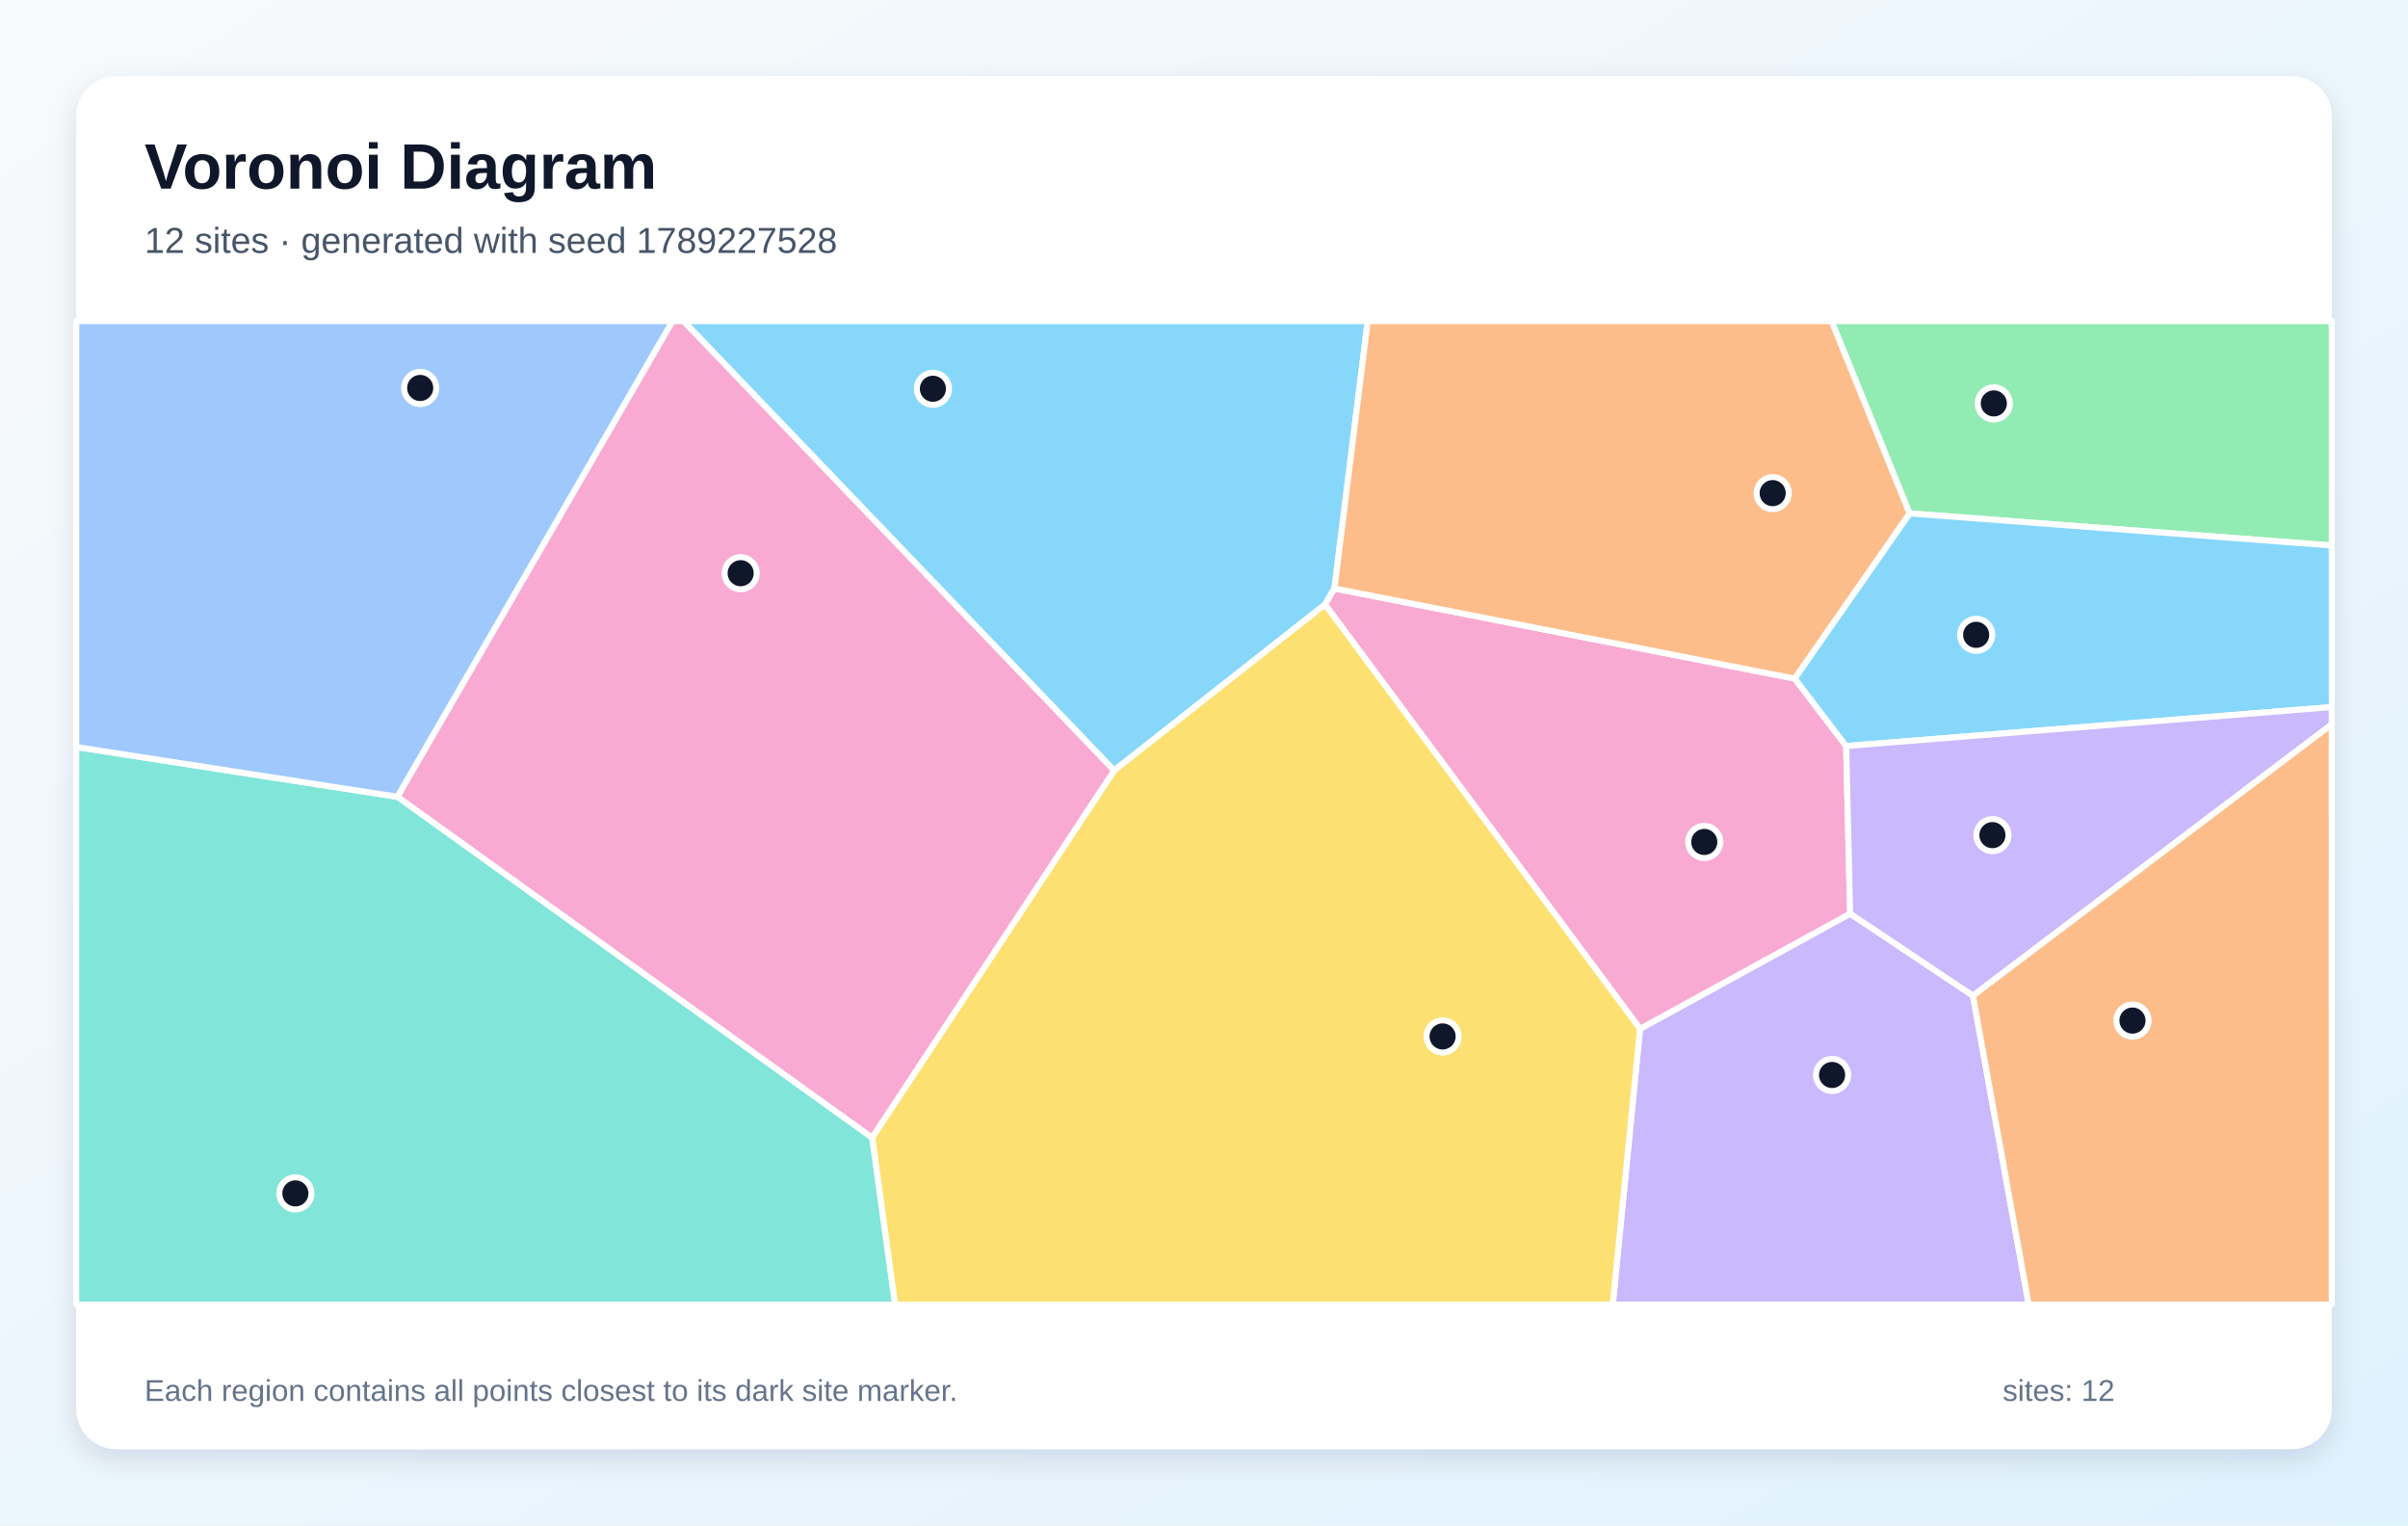
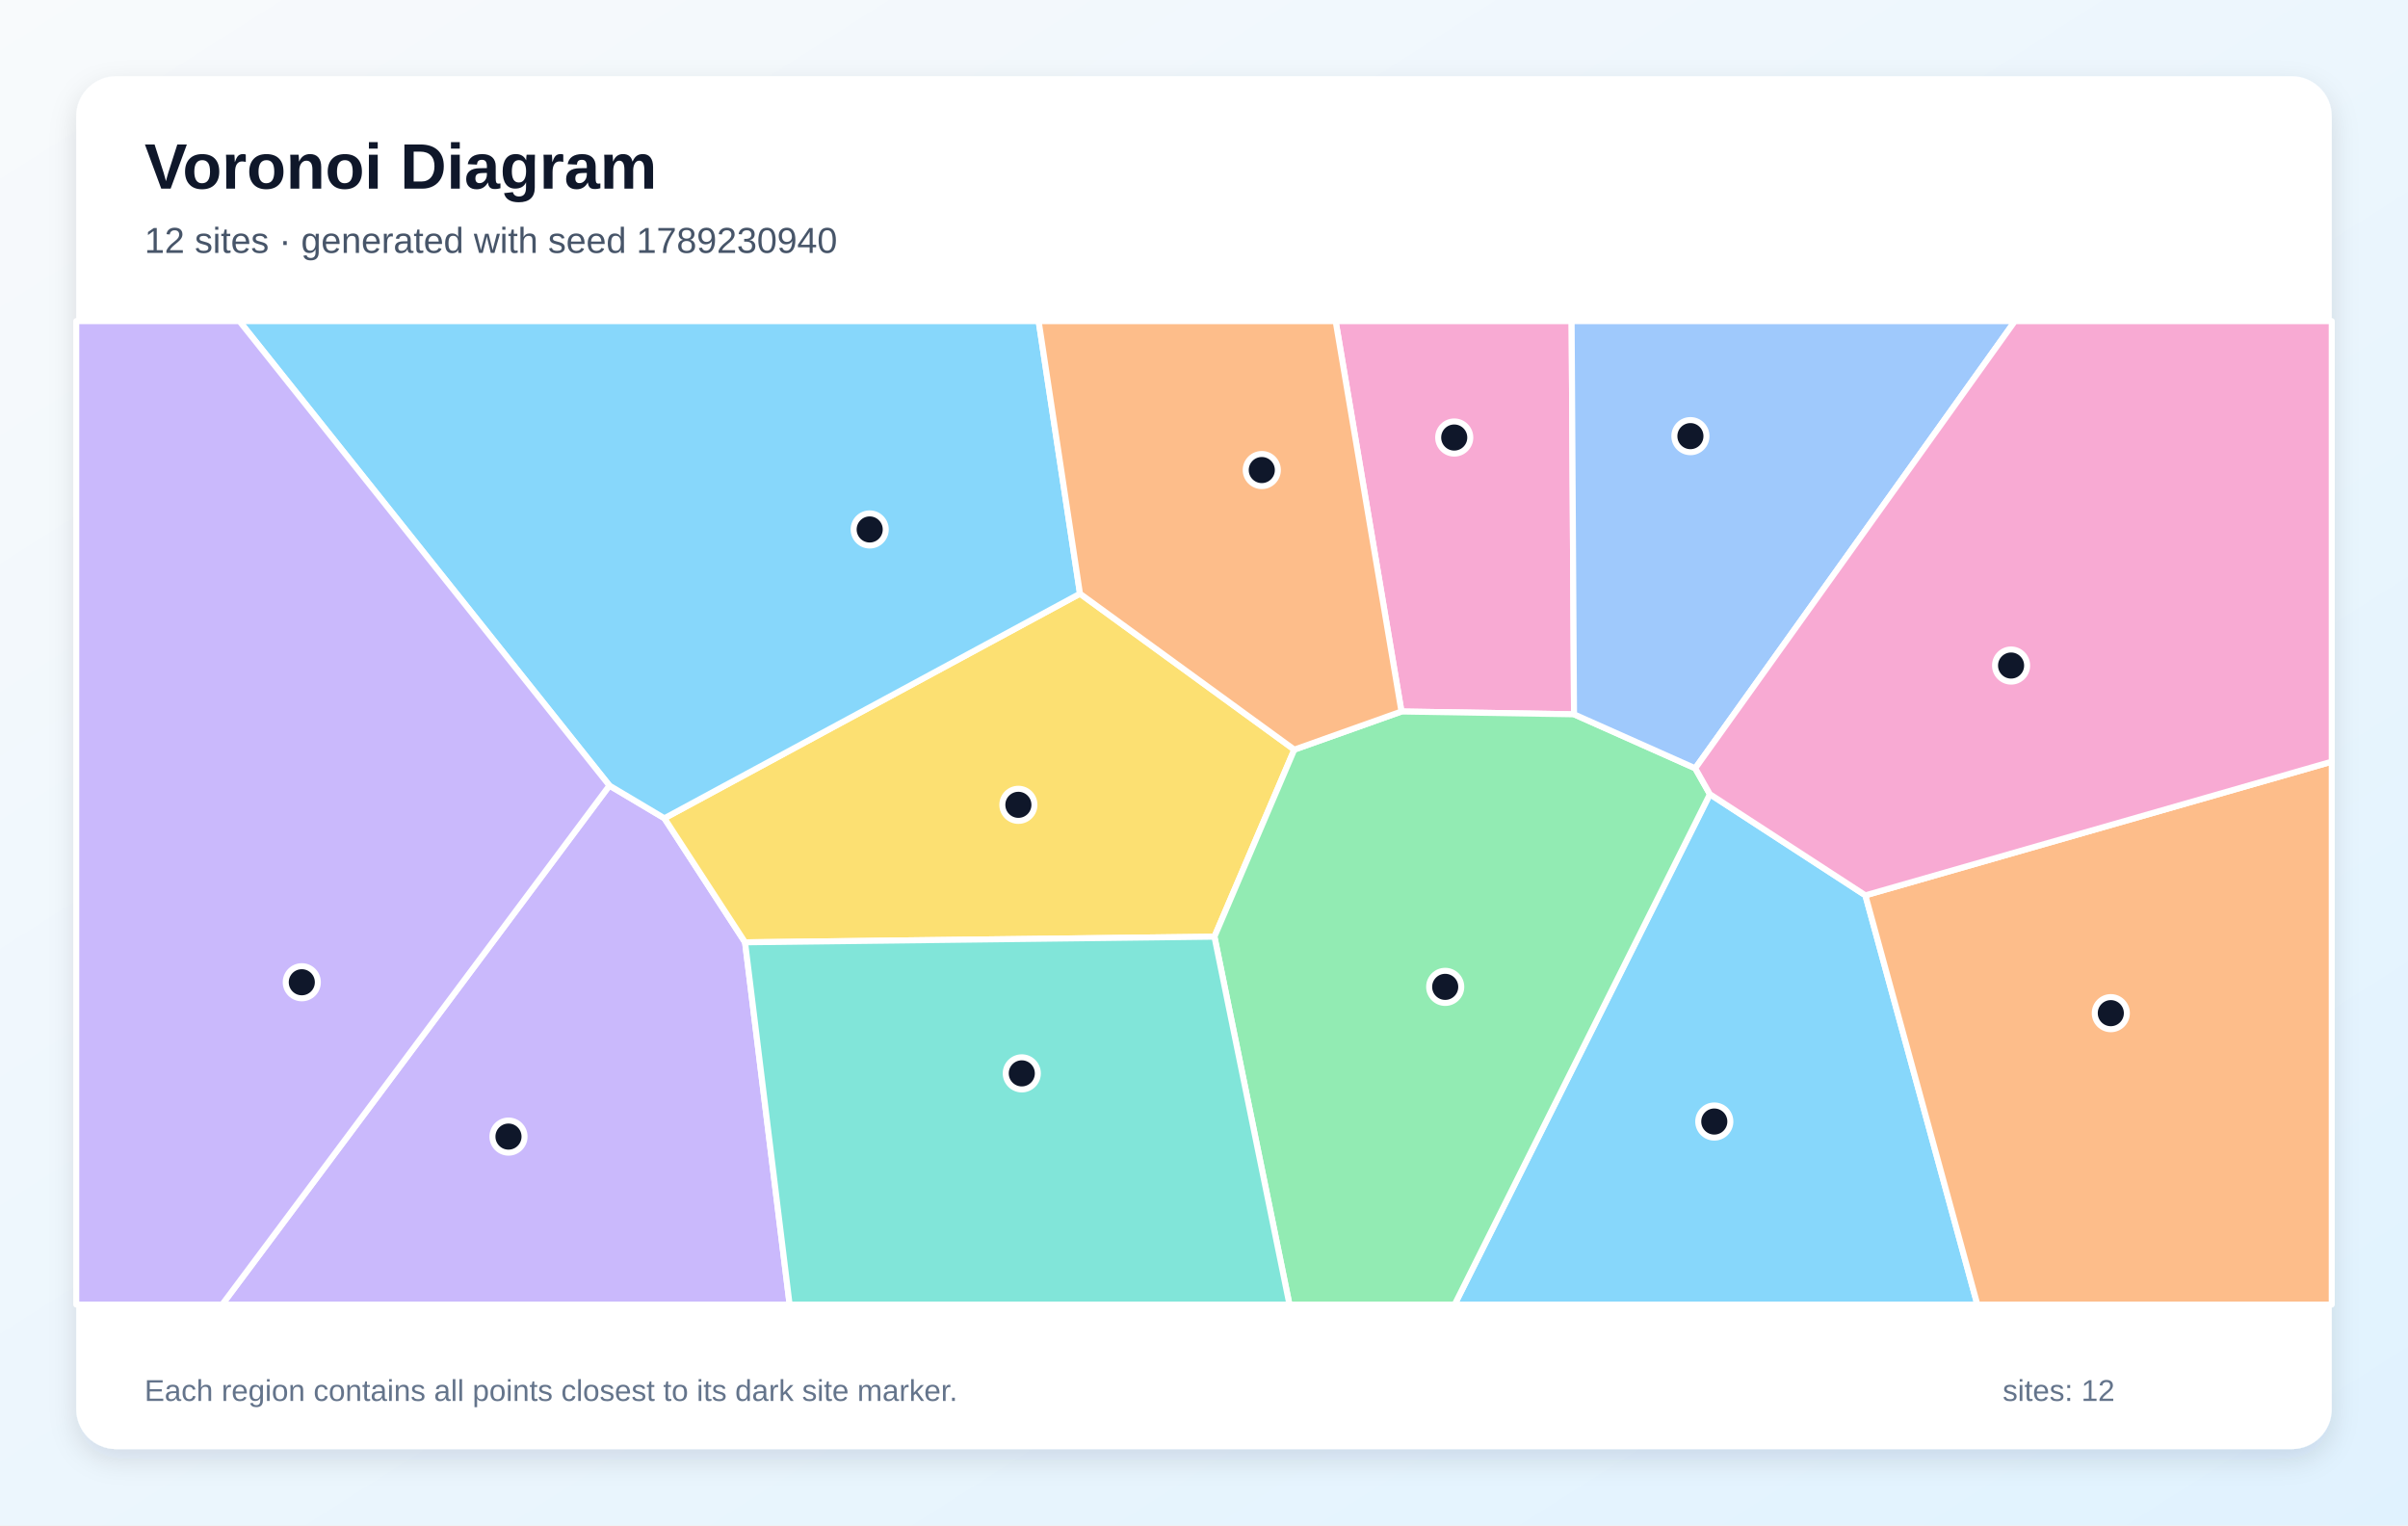
<svg xmlns="http://www.w3.org/2000/svg" width="1200" height="760" viewBox="0 0 1200 760" role="img" aria-labelledby="title description">
  <defs>
    <linearGradient id="background" x1="0" y1="0" x2="1" y2="1">
      <stop stop-color="#F8FAFC" />
      <stop offset="1" stop-color="#E0F2FE" />
    </linearGradient>
    <filter id="shadow" x="-10%" y="-10%" width="120%" height="120%">
      <feDropShadow dx="0" dy="5" stdDeviation="7" flood-color="#0F172A" flood-opacity=".12" />
    </filter>
  </defs>
  <rect width="1200" height="760" fill="url(#background)" />
  <rect x="38" y="38" width="1124" height="684" rx="20" fill="#FFFFFF" filter="url(#shadow)" />
  <g font-family="Arial, sans-serif">
    <text x="72" y="94" font-size="32" font-weight="700" fill="#0F172A">Voronoi Diagram</text>
-     <text x="72" y="126" font-size="18" fill="#475569">12 sites · generated with seed 1789227528</text>
+     <text x="72" y="126" font-size="18" fill="#475569">12 sites · generated with seed 1789230940</text>
  </g>
  <g stroke="#FFFFFF" stroke-width="3" stroke-linejoin="round">
-     <polygon points="340.6,160.0 681.6,160.0 665.0,293.2 660.3,301.2 555.2,383.9" fill="#38BDF8" fill-opacity="0.60" />
-     <polygon points="817.3,512.6 922.0,455.2 983.2,496.1 1011.0,650.0 803.7,650.0" fill="#A78BFA" fill-opacity="0.60" />
-     <polygon points="660.3,301.2 665.0,293.2 894.4,338.1 920.0,371.7 922.0,455.2 817.3,512.6" fill="#F472B6" fill-opacity="0.60" />
-     <polygon points="951.7,255.8 894.4,338.1 665.0,293.2 681.6,160.0 912.8,160.0" fill="#FB923C" fill-opacity="0.60" />
-     <polygon points="434.6,566.8 555.2,383.9 660.3,301.2 817.3,512.6 803.7,650.0 446.0,650.0" fill="#FACC15" fill-opacity="0.60" />
-     <polygon points="951.7,255.8 912.8,160.0 1162.0,160.0 1162.0,271.8" fill="#4ADE80" fill-opacity="0.60" />
-     <polygon points="38.0,372.2 198.1,397.0 434.6,566.8 446.0,650.0 38.0,650.0" fill="#2DD4BF" fill-opacity="0.60" />
-     <polygon points="198.1,397.0 38.0,372.2 38.0,160.0 335.2,160.0" fill="#60A5FA" fill-opacity="0.60" />
-     <polygon points="920.0,371.7 894.4,338.1 951.7,255.8 1162.0,271.8 1162.0,352.3" fill="#38BDF8" fill-opacity="0.60" />
-     <polygon points="983.2,496.1 922.0,455.2 920.0,371.7 1162.0,352.3 1162.0,360.9" fill="#A78BFA" fill-opacity="0.60" />
-     <polygon points="198.1,397.0 335.2,160.0 340.6,160.0 555.2,383.9 434.6,566.8" fill="#F472B6" fill-opacity="0.60" />
-     <polygon points="983.2,496.1 1162.0,360.9 1162.0,650.0 1011.0,650.0" fill="#FB923C" fill-opacity="0.60" />
+     <polygon points="852.1,395.7 929.6,446.1 985.4,650.0 724.9,650.0" fill="#38BDF8" fill-opacity="0.60" />
+     <polygon points="303.7,391.4 331.1,407.7 371.3,469.5 393.5,650.0 110.7,650.0" fill="#A78BFA" fill-opacity="0.60" />
+     <polygon points="784.4,355.9 698.4,354.5 665.6,160.0 783.2,160.0" fill="#F472B6" fill-opacity="0.60" />
+     <polygon points="929.6,446.1 1162.0,379.5 1162.0,650.0 985.4,650.0" fill="#FB923C" fill-opacity="0.60" />
+     <polygon points="371.3,469.5 331.1,407.7 538.2,295.8 645.0,373.5 605.2,466.7" fill="#FACC15" fill-opacity="0.60" />
+     <polygon points="605.2,466.7 645.0,373.5 698.4,354.5 784.4,355.9 844.8,382.8 852.1,395.7 724.9,650.0 642.6,650.0" fill="#4ADE80" fill-opacity="0.60" />
+     <polygon points="371.3,469.5 605.2,466.7 642.6,650.0 393.5,650.0" fill="#2DD4BF" fill-opacity="0.60" />
+     <polygon points="844.8,382.8 784.4,355.9 783.2,160.0 1004.1,160.0" fill="#60A5FA" fill-opacity="0.60" />
+     <polygon points="538.2,295.8 331.1,407.7 303.7,391.4 119.3,160.0 517.6,160.0" fill="#38BDF8" fill-opacity="0.60" />
+     <polygon points="38.0,160.0 119.3,160.0 303.7,391.4 110.7,650.0 38.0,650.0" fill="#A78BFA" fill-opacity="0.60" />
+     <polygon points="929.6,446.1 852.1,395.7 844.8,382.8 1004.1,160.0 1162.0,160.0 1162.0,379.5" fill="#F472B6" fill-opacity="0.60" />
+     <polygon points="645.0,373.5 538.2,295.8 517.6,160.0 665.6,160.0 698.4,354.5" fill="#FB923C" fill-opacity="0.60" />
  </g>
  <g>
-     <circle cx="464.9" cy="193.7" r="8" fill="#0F172A" stroke="#FFFFFF" stroke-width="3" />
-     <circle cx="913.0" cy="535.6" r="8" fill="#0F172A" stroke="#FFFFFF" stroke-width="3" />
-     <circle cx="849.3" cy="419.5" r="8" fill="#0F172A" stroke="#FFFFFF" stroke-width="3" />
-     <circle cx="883.4" cy="245.7" r="8" fill="#0F172A" stroke="#FFFFFF" stroke-width="3" />
-     <circle cx="718.9" cy="516.4" r="8" fill="#0F172A" stroke="#FFFFFF" stroke-width="3" />
-     <circle cx="993.6" cy="201.0" r="8" fill="#0F172A" stroke="#FFFFFF" stroke-width="3" />
-     <circle cx="147.2" cy="594.6" r="8" fill="#0F172A" stroke="#FFFFFF" stroke-width="3" />
-     <circle cx="209.4" cy="193.3" r="8" fill="#0F172A" stroke="#FFFFFF" stroke-width="3" />
-     <circle cx="984.8" cy="316.3" r="8" fill="#0F172A" stroke="#FFFFFF" stroke-width="3" />
-     <circle cx="992.9" cy="416.1" r="8" fill="#0F172A" stroke="#FFFFFF" stroke-width="3" />
-     <circle cx="369.1" cy="285.6" r="8" fill="#0F172A" stroke="#FFFFFF" stroke-width="3" />
-     <circle cx="1062.7" cy="508.5" r="8" fill="#0F172A" stroke="#FFFFFF" stroke-width="3" />
+     <circle cx="854.3" cy="558.8" r="8" fill="#0F172A" stroke="#FFFFFF" stroke-width="3" />
+     <circle cx="253.4" cy="566.3" r="8" fill="#0F172A" stroke="#FFFFFF" stroke-width="3" />
+     <circle cx="724.7" cy="218.0" r="8" fill="#0F172A" stroke="#FFFFFF" stroke-width="3" />
+     <circle cx="1051.9" cy="504.8" r="8" fill="#0F172A" stroke="#FFFFFF" stroke-width="3" />
+     <circle cx="507.5" cy="401.0" r="8" fill="#0F172A" stroke="#FFFFFF" stroke-width="3" />
+     <circle cx="720.2" cy="491.7" r="8" fill="#0F172A" stroke="#FFFFFF" stroke-width="3" />
+     <circle cx="509.2" cy="534.8" r="8" fill="#0F172A" stroke="#FFFFFF" stroke-width="3" />
+     <circle cx="842.4" cy="217.3" r="8" fill="#0F172A" stroke="#FFFFFF" stroke-width="3" />
+     <circle cx="433.4" cy="263.8" r="8" fill="#0F172A" stroke="#FFFFFF" stroke-width="3" />
+     <circle cx="150.4" cy="489.4" r="8" fill="#0F172A" stroke="#FFFFFF" stroke-width="3" />
+     <circle cx="1002.2" cy="331.6" r="8" fill="#0F172A" stroke="#FFFFFF" stroke-width="3" />
+     <circle cx="628.8" cy="234.2" r="8" fill="#0F172A" stroke="#FFFFFF" stroke-width="3" />
  </g>
  <g font-family="Arial, sans-serif" font-size="15" fill="#64748B">
    <text x="72" y="698">Each region contains all points closest to its dark site marker.</text>
    <text x="998" y="698">sites: 12</text>
  </g>
</svg>
